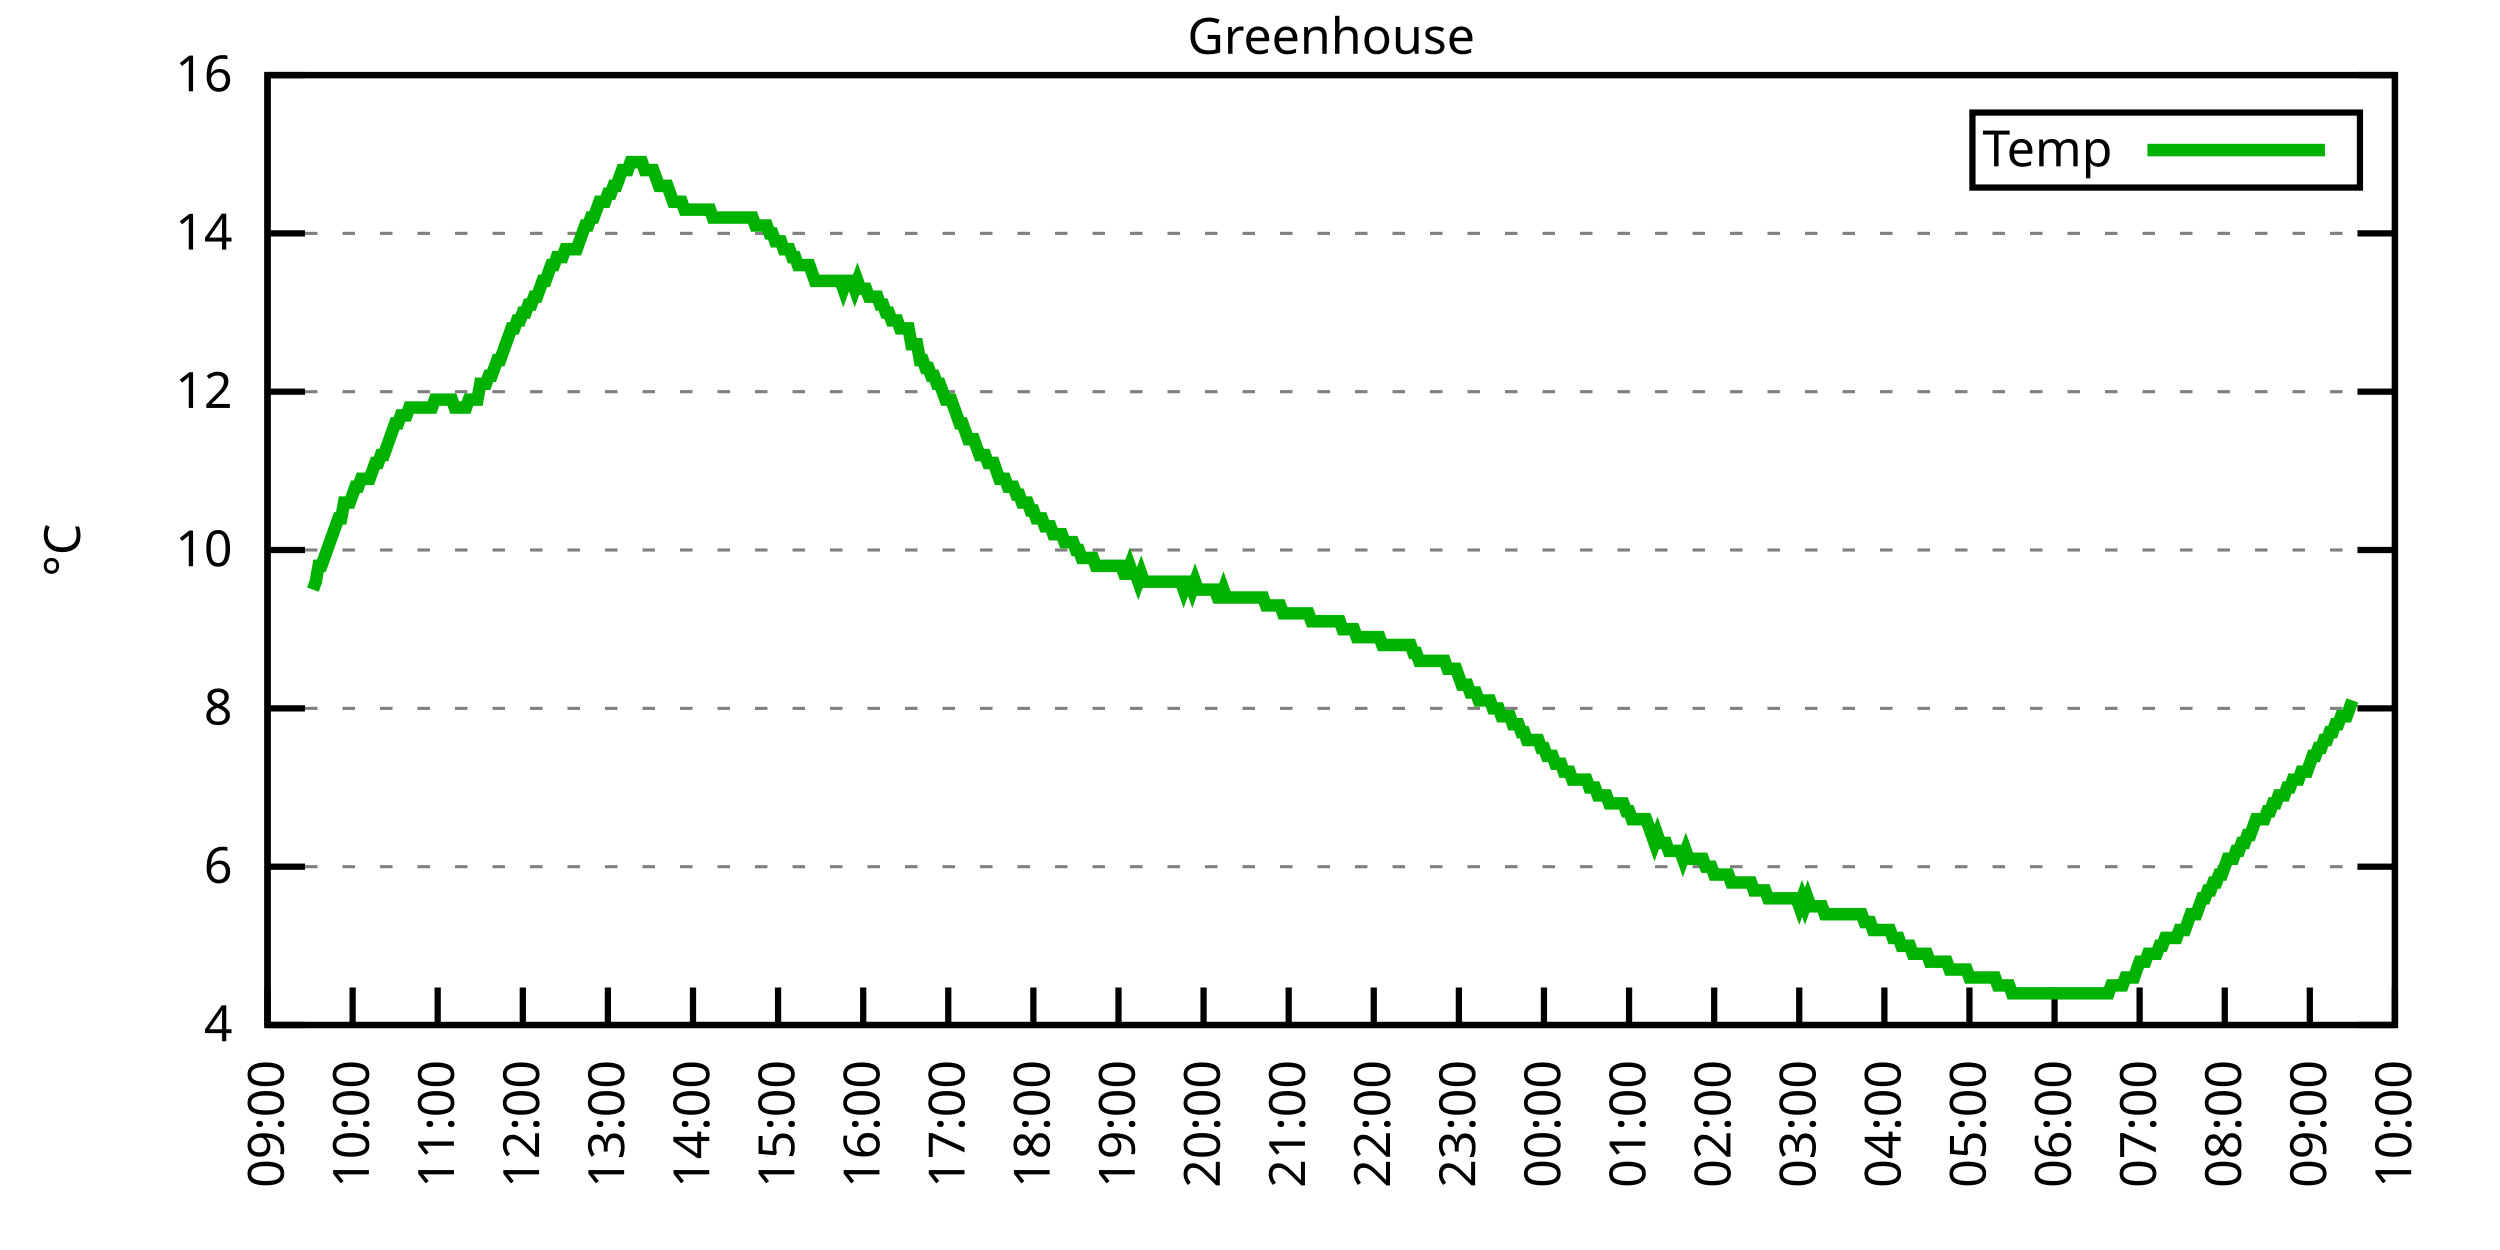
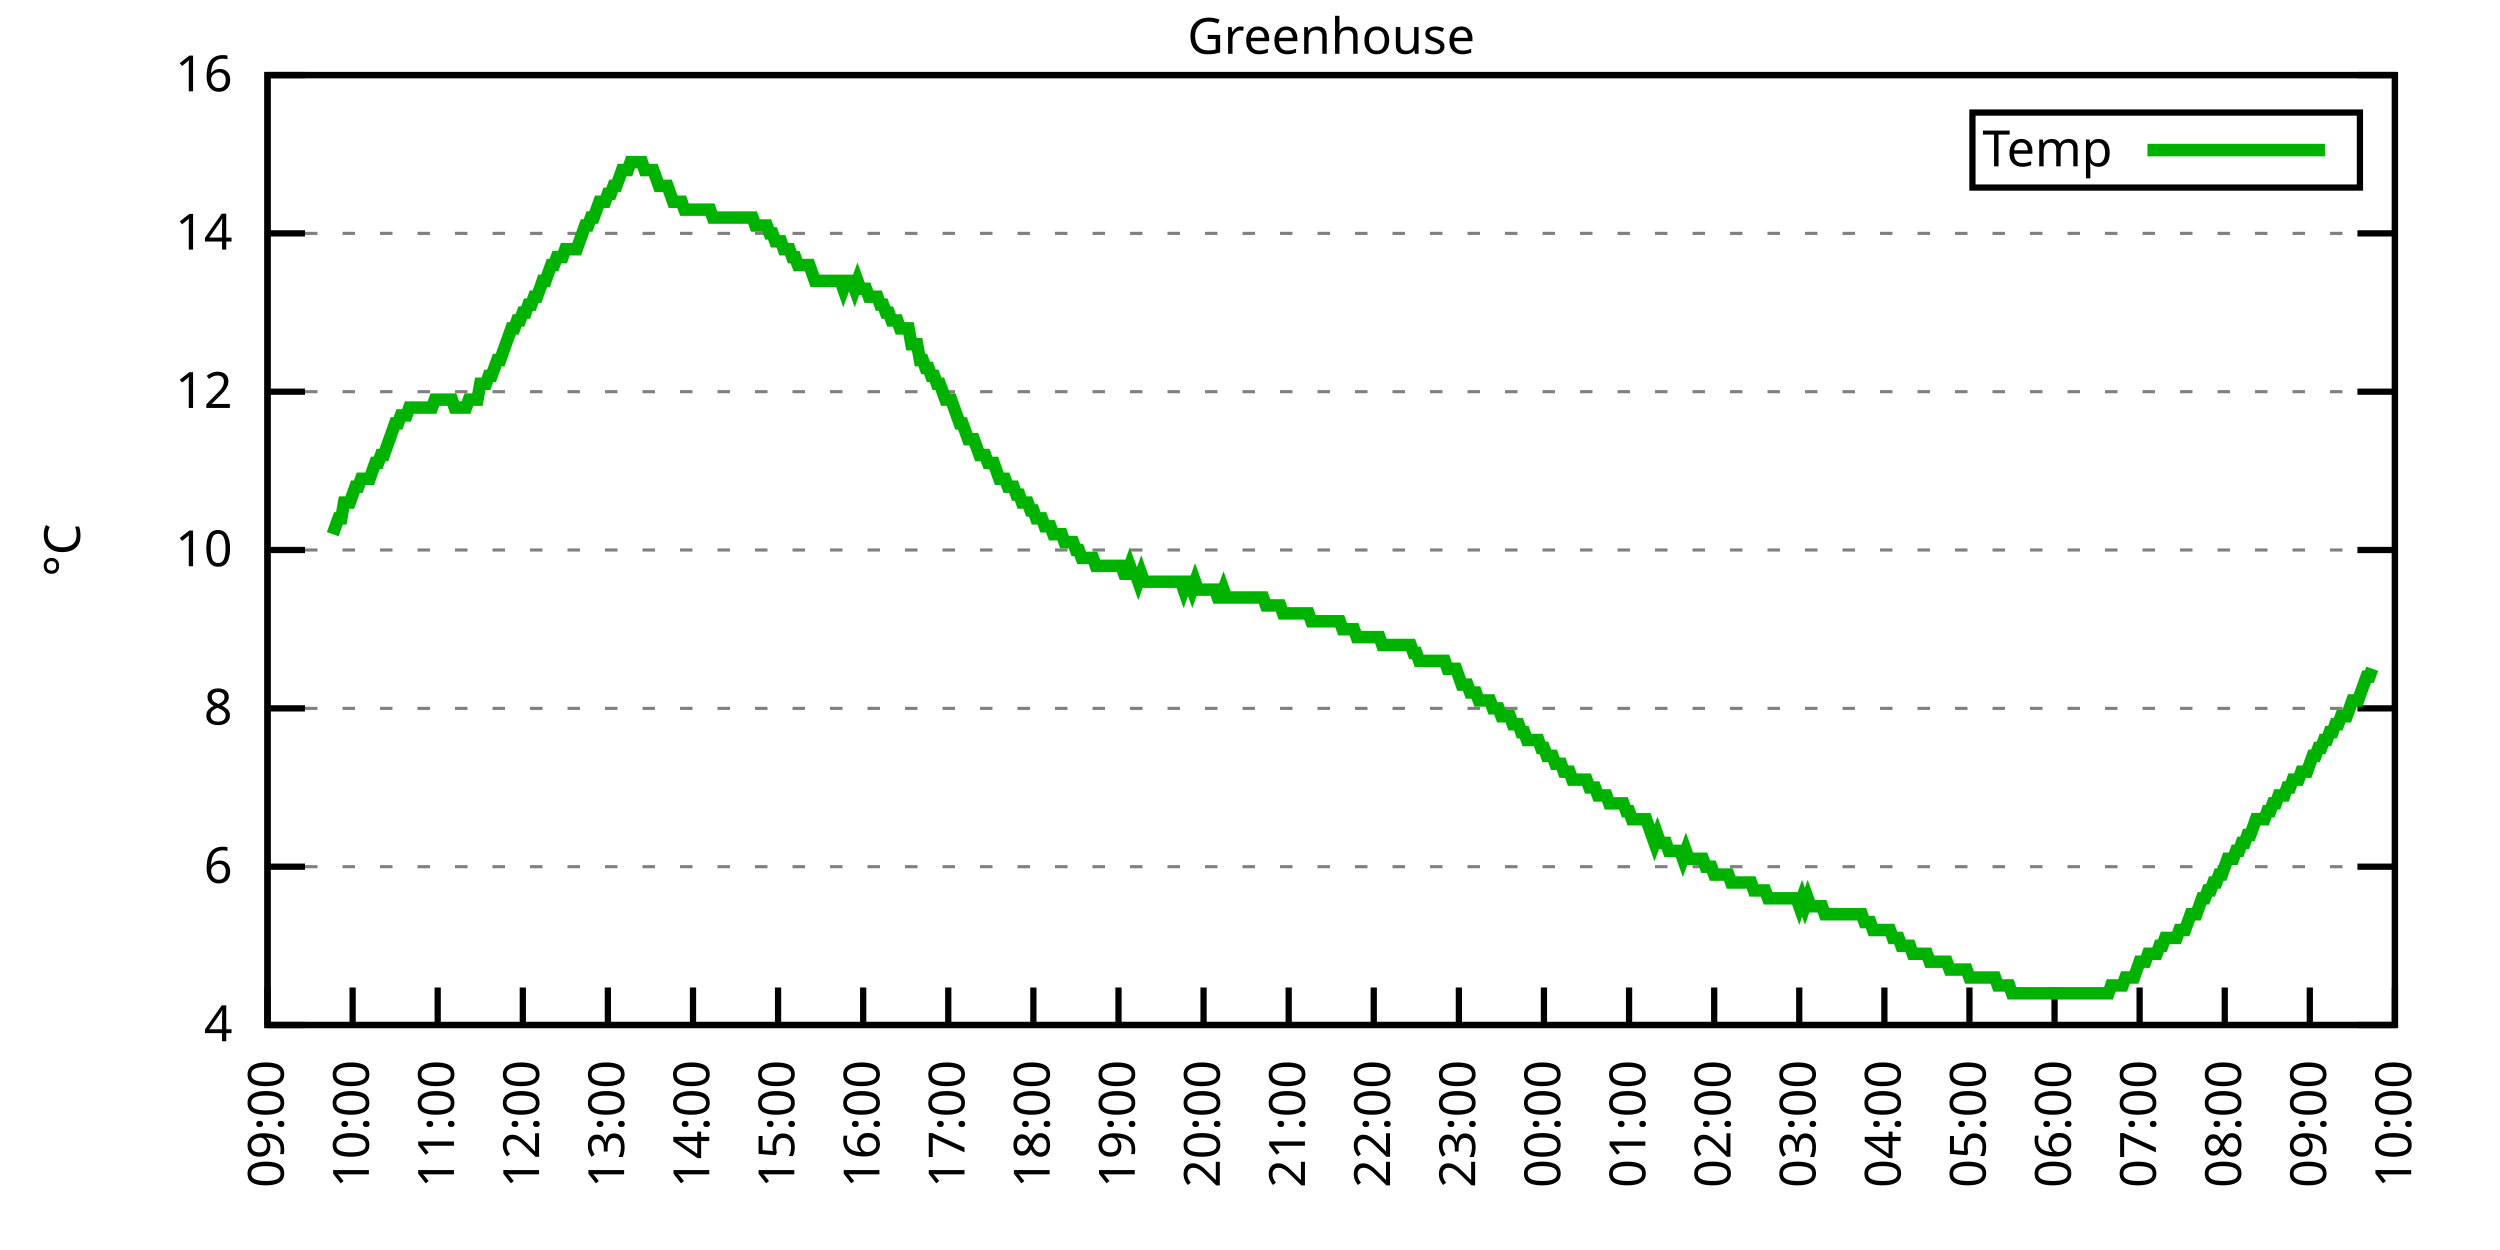
<svg xmlns="http://www.w3.org/2000/svg" xmlns:xlink="http://www.w3.org/1999/xlink" width="400" height="200" viewBox="0 0 400 200">
  <g id="gnuplot_canvas">
    <rect x="0" y="0" width="400" height="200" fill="none" />
    <defs>
      <circle id="gpDot" r="0.5" stroke-width="0.5" stroke="currentColor" />
      <path id="gpPt0" stroke-width="0.333" stroke="currentColor" d="M-1,0 h2 M0,-1 v2" />
      <path id="gpPt1" stroke-width="0.333" stroke="currentColor" d="M-1,-1 L1,1 M1,-1 L-1,1" />
      <path id="gpPt2" stroke-width="0.333" stroke="currentColor" d="M-1,0 L1,0 M0,-1 L0,1 M-1,-1 L1,1 M-1,1 L1,-1" />
      <rect id="gpPt3" stroke-width="0.333" stroke="currentColor" x="-1" y="-1" width="2" height="2" />
      <rect id="gpPt4" stroke-width="0.333" stroke="currentColor" fill="currentColor" x="-1" y="-1" width="2" height="2" />
      <circle id="gpPt5" stroke-width="0.333" stroke="currentColor" cx="0" cy="0" r="1" />
      <use xlink:href="#gpPt5" id="gpPt6" fill="currentColor" stroke="none" />
      <path id="gpPt7" stroke-width="0.333" stroke="currentColor" d="M0,-1.33 L-1.33,0.67 L1.33,0.67 z" />
      <use xlink:href="#gpPt7" id="gpPt8" fill="currentColor" stroke="none" />
      <use xlink:href="#gpPt7" id="gpPt9" stroke="currentColor" transform="rotate(180)" />
      <use xlink:href="#gpPt9" id="gpPt10" fill="currentColor" stroke="none" />
      <use xlink:href="#gpPt3" id="gpPt11" stroke="currentColor" transform="rotate(45)" />
      <use xlink:href="#gpPt11" id="gpPt12" fill="currentColor" stroke="none" />
      <path id="gpPt13" stroke-width="0.333" stroke="currentColor" d="M0,1.330 L1.265,0.411 L0.782,-1.067 L-0.782,-1.076 L-1.265,0.411 z" />
      <use xlink:href="#gpPt13" id="gpPt14" fill="currentColor" stroke="none" />
      <filter id="textbox" filterUnits="objectBoundingBox" x="0" y="0" height="1" width="1">
        <feFlood flood-color="white" flood-opacity="1" result="bgnd" />
        <feComposite in="SourceGraphic" in2="bgnd" operator="atop" />
      </filter>
      <filter id="greybox" filterUnits="objectBoundingBox" x="0" y="0" height="1" width="1">
        <feFlood flood-color="lightgrey" flood-opacity="1" result="grey" />
        <feComposite in="SourceGraphic" in2="grey" operator="atop" />
      </filter>
    </defs>
    <g fill="none" color="white" stroke="currentColor" stroke-width="1.00" stroke-linecap="butt" stroke-linejoin="miter">
</g>
    <g fill="none" color="black" stroke="currentColor" stroke-width="1.00" stroke-linecap="butt" stroke-linejoin="miter">
      <g stroke="none" shape-rendering="crispEdges">
        <polygon fill="rgb(255, 255, 255)" points="42.80,164.00 383.18,164.00 383.18,12.02 42.80,12.02 " />
      </g>
    </g>
    <g fill="none" color="black" stroke="currentColor" stroke-width="1.00" stroke-linecap="butt" stroke-linejoin="miter">
</g>
    <g fill="none" color="black" stroke="black" stroke-width="0.50" stroke-linecap="butt" stroke-linejoin="miter">
</g>
    <g fill="none" color="gray" stroke="currentColor" stroke-width="0.50" stroke-linecap="butt" stroke-linejoin="miter">
      <path stroke="gray" stroke-dasharray="2,4" class="gridline" d="M42.80,164.00 L383.19,164.00  " />
    </g>
    <g fill="none" color="gray" stroke="gray" stroke-width="1.00" stroke-linecap="butt" stroke-linejoin="miter">
</g>
    <g fill="none" color="black" stroke="currentColor" stroke-width="1.00" stroke-linecap="butt" stroke-linejoin="miter">
      <path stroke="black" d="M42.80,164.00 L48.80,164.00 M383.19,164.00 L377.19,164.00  " />
      <g transform="translate(37.20,166.60)" stroke="none" fill="black" font-family="Sans" font-size="8.00" text-anchor="end">
        <text>
          <tspan font-family="Sans"> 4</tspan>
        </text>
      </g>
    </g>
    <g fill="none" color="black" stroke="currentColor" stroke-width="1.00" stroke-linecap="butt" stroke-linejoin="miter">
</g>
    <g fill="none" color="black" stroke="black" stroke-width="0.50" stroke-linecap="butt" stroke-linejoin="miter">
</g>
    <g fill="none" color="gray" stroke="currentColor" stroke-width="0.50" stroke-linecap="butt" stroke-linejoin="miter">
      <path stroke="gray" stroke-dasharray="2,4" class="gridline" d="M42.80,138.67 L383.19,138.67  " />
    </g>
    <g fill="none" color="gray" stroke="gray" stroke-width="1.00" stroke-linecap="butt" stroke-linejoin="miter">
</g>
    <g fill="none" color="black" stroke="currentColor" stroke-width="1.00" stroke-linecap="butt" stroke-linejoin="miter">
      <path stroke="black" d="M42.80,138.67 L48.80,138.67 M383.19,138.67 L377.19,138.67  " />
      <g transform="translate(37.20,141.27)" stroke="none" fill="black" font-family="Sans" font-size="8.00" text-anchor="end">
        <text>
          <tspan font-family="Sans"> 6</tspan>
        </text>
      </g>
    </g>
    <g fill="none" color="black" stroke="currentColor" stroke-width="1.00" stroke-linecap="butt" stroke-linejoin="miter">
</g>
    <g fill="none" color="black" stroke="black" stroke-width="0.50" stroke-linecap="butt" stroke-linejoin="miter">
</g>
    <g fill="none" color="gray" stroke="currentColor" stroke-width="0.50" stroke-linecap="butt" stroke-linejoin="miter">
      <path stroke="gray" stroke-dasharray="2,4" class="gridline" d="M42.80,113.34 L383.19,113.34  " />
    </g>
    <g fill="none" color="gray" stroke="gray" stroke-width="1.00" stroke-linecap="butt" stroke-linejoin="miter">
</g>
    <g fill="none" color="black" stroke="currentColor" stroke-width="1.00" stroke-linecap="butt" stroke-linejoin="miter">
      <path stroke="black" d="M42.80,113.34 L48.80,113.34 M383.19,113.34 L377.19,113.34  " />
      <g transform="translate(37.20,115.94)" stroke="none" fill="black" font-family="Sans" font-size="8.00" text-anchor="end">
        <text>
          <tspan font-family="Sans"> 8</tspan>
        </text>
      </g>
    </g>
    <g fill="none" color="black" stroke="currentColor" stroke-width="1.00" stroke-linecap="butt" stroke-linejoin="miter">
</g>
    <g fill="none" color="black" stroke="black" stroke-width="0.50" stroke-linecap="butt" stroke-linejoin="miter">
</g>
    <g fill="none" color="gray" stroke="currentColor" stroke-width="0.50" stroke-linecap="butt" stroke-linejoin="miter">
      <path stroke="gray" stroke-dasharray="2,4" class="gridline" d="M42.80,88.00 L383.19,88.00  " />
    </g>
    <g fill="none" color="gray" stroke="gray" stroke-width="1.00" stroke-linecap="butt" stroke-linejoin="miter">
</g>
    <g fill="none" color="black" stroke="currentColor" stroke-width="1.00" stroke-linecap="butt" stroke-linejoin="miter">
      <path stroke="black" d="M42.80,88.00 L48.80,88.00 M383.19,88.00 L377.19,88.00  " />
      <g transform="translate(37.20,90.60)" stroke="none" fill="black" font-family="Sans" font-size="8.00" text-anchor="end">
        <text>
          <tspan font-family="Sans"> 10</tspan>
        </text>
      </g>
    </g>
    <g fill="none" color="black" stroke="currentColor" stroke-width="1.00" stroke-linecap="butt" stroke-linejoin="miter">
</g>
    <g fill="none" color="black" stroke="black" stroke-width="0.50" stroke-linecap="butt" stroke-linejoin="miter">
</g>
    <g fill="none" color="gray" stroke="currentColor" stroke-width="0.50" stroke-linecap="butt" stroke-linejoin="miter">
      <path stroke="gray" stroke-dasharray="2,4" class="gridline" d="M42.80,62.67 L383.19,62.67  " />
    </g>
    <g fill="none" color="gray" stroke="gray" stroke-width="1.00" stroke-linecap="butt" stroke-linejoin="miter">
</g>
    <g fill="none" color="black" stroke="currentColor" stroke-width="1.00" stroke-linecap="butt" stroke-linejoin="miter">
      <path stroke="black" d="M42.80,62.67 L48.80,62.67 M383.19,62.67 L377.19,62.67  " />
      <g transform="translate(37.20,65.27)" stroke="none" fill="black" font-family="Sans" font-size="8.00" text-anchor="end">
        <text>
          <tspan font-family="Sans"> 12</tspan>
        </text>
      </g>
    </g>
    <g fill="none" color="black" stroke="currentColor" stroke-width="1.00" stroke-linecap="butt" stroke-linejoin="miter">
</g>
    <g fill="none" color="black" stroke="black" stroke-width="0.50" stroke-linecap="butt" stroke-linejoin="miter">
</g>
    <g fill="none" color="gray" stroke="currentColor" stroke-width="0.50" stroke-linecap="butt" stroke-linejoin="miter">
      <path stroke="gray" stroke-dasharray="2,4" class="gridline" d="M42.80,37.34 L383.19,37.34  " />
    </g>
    <g fill="none" color="gray" stroke="gray" stroke-width="1.00" stroke-linecap="butt" stroke-linejoin="miter">
</g>
    <g fill="none" color="black" stroke="currentColor" stroke-width="1.00" stroke-linecap="butt" stroke-linejoin="miter">
      <path stroke="black" d="M42.80,37.34 L48.80,37.34 M383.19,37.34 L377.19,37.34  " />
      <g transform="translate(37.20,39.94)" stroke="none" fill="black" font-family="Sans" font-size="8.00" text-anchor="end">
        <text>
          <tspan font-family="Sans"> 14</tspan>
        </text>
      </g>
    </g>
    <g fill="none" color="black" stroke="currentColor" stroke-width="1.00" stroke-linecap="butt" stroke-linejoin="miter">
</g>
    <g fill="none" color="black" stroke="black" stroke-width="0.50" stroke-linecap="butt" stroke-linejoin="miter">
</g>
    <g fill="none" color="gray" stroke="currentColor" stroke-width="0.50" stroke-linecap="butt" stroke-linejoin="miter">
      <path stroke="gray" stroke-dasharray="2,4" class="gridline" d="M42.80,12.01 L383.19,12.01  " />
    </g>
    <g fill="none" color="gray" stroke="gray" stroke-width="1.00" stroke-linecap="butt" stroke-linejoin="miter">
</g>
    <g fill="none" color="black" stroke="currentColor" stroke-width="1.00" stroke-linecap="butt" stroke-linejoin="miter">
      <path stroke="black" d="M42.80,12.01 L48.80,12.01 M383.19,12.01 L377.19,12.01  " />
      <g transform="translate(37.20,14.61)" stroke="none" fill="black" font-family="Sans" font-size="8.00" text-anchor="end">
        <text>
          <tspan font-family="Sans"> 16</tspan>
        </text>
      </g>
    </g>
    <g fill="none" color="black" stroke="currentColor" stroke-width="1.00" stroke-linecap="butt" stroke-linejoin="miter">
      <path stroke="black" d="M42.80,164.00 L42.80,158.00  " />
      <g transform="translate(45.40,169.60) rotate(270.00)" stroke="none" fill="black" font-family="Sans" font-size="8.00" text-anchor="end">
        <text>
          <tspan font-family="Sans">09:00</tspan>
        </text>
      </g>
    </g>
    <g fill="none" color="black" stroke="currentColor" stroke-width="1.00" stroke-linecap="butt" stroke-linejoin="miter">
      <path stroke="black" d="M56.42,164.00 L56.42,158.00  " />
      <g transform="translate(59.02,169.60) rotate(270.00)" stroke="none" fill="black" font-family="Sans" font-size="8.00" text-anchor="end">
        <text>
          <tspan font-family="Sans">10:00</tspan>
        </text>
      </g>
    </g>
    <g fill="none" color="black" stroke="currentColor" stroke-width="1.00" stroke-linecap="butt" stroke-linejoin="miter">
      <path stroke="black" d="M70.03,164.00 L70.03,158.00  " />
      <g transform="translate(72.63,169.60) rotate(270.00)" stroke="none" fill="black" font-family="Sans" font-size="8.00" text-anchor="end">
        <text>
          <tspan font-family="Sans">11:00</tspan>
        </text>
      </g>
    </g>
    <g fill="none" color="black" stroke="currentColor" stroke-width="1.00" stroke-linecap="butt" stroke-linejoin="miter">
      <path stroke="black" d="M83.65,164.00 L83.65,158.00  " />
      <g transform="translate(86.25,169.60) rotate(270.00)" stroke="none" fill="black" font-family="Sans" font-size="8.00" text-anchor="end">
        <text>
          <tspan font-family="Sans">12:00</tspan>
        </text>
      </g>
    </g>
    <g fill="none" color="black" stroke="currentColor" stroke-width="1.00" stroke-linecap="butt" stroke-linejoin="miter">
      <path stroke="black" d="M97.26,164.00 L97.26,158.00  " />
      <g transform="translate(99.86,169.60) rotate(270.00)" stroke="none" fill="black" font-family="Sans" font-size="8.00" text-anchor="end">
        <text>
          <tspan font-family="Sans">13:00</tspan>
        </text>
      </g>
    </g>
    <g fill="none" color="black" stroke="currentColor" stroke-width="1.00" stroke-linecap="butt" stroke-linejoin="miter">
      <path stroke="black" d="M110.88,164.00 L110.88,158.00  " />
      <g transform="translate(113.48,169.60) rotate(270.00)" stroke="none" fill="black" font-family="Sans" font-size="8.00" text-anchor="end">
        <text>
          <tspan font-family="Sans">14:00</tspan>
        </text>
      </g>
    </g>
    <g fill="none" color="black" stroke="currentColor" stroke-width="1.00" stroke-linecap="butt" stroke-linejoin="miter">
      <path stroke="black" d="M124.49,164.00 L124.49,158.00  " />
      <g transform="translate(127.09,169.60) rotate(270.00)" stroke="none" fill="black" font-family="Sans" font-size="8.00" text-anchor="end">
        <text>
          <tspan font-family="Sans">15:00</tspan>
        </text>
      </g>
    </g>
    <g fill="none" color="black" stroke="currentColor" stroke-width="1.00" stroke-linecap="butt" stroke-linejoin="miter">
      <path stroke="black" d="M138.11,164.00 L138.11,158.00  " />
      <g transform="translate(140.71,169.60) rotate(270.00)" stroke="none" fill="black" font-family="Sans" font-size="8.00" text-anchor="end">
        <text>
          <tspan font-family="Sans">16:00</tspan>
        </text>
      </g>
    </g>
    <g fill="none" color="black" stroke="currentColor" stroke-width="1.00" stroke-linecap="butt" stroke-linejoin="miter">
      <path stroke="black" d="M151.72,164.00 L151.72,158.00  " />
      <g transform="translate(154.32,169.60) rotate(270.00)" stroke="none" fill="black" font-family="Sans" font-size="8.00" text-anchor="end">
        <text>
          <tspan font-family="Sans">17:00</tspan>
        </text>
      </g>
    </g>
    <g fill="none" color="black" stroke="currentColor" stroke-width="1.00" stroke-linecap="butt" stroke-linejoin="miter">
      <path stroke="black" d="M165.34,164.00 L165.34,158.00  " />
      <g transform="translate(167.94,169.60) rotate(270.00)" stroke="none" fill="black" font-family="Sans" font-size="8.00" text-anchor="end">
        <text>
          <tspan font-family="Sans">18:00</tspan>
        </text>
      </g>
    </g>
    <g fill="none" color="black" stroke="currentColor" stroke-width="1.00" stroke-linecap="butt" stroke-linejoin="miter">
      <path stroke="black" d="M178.96,164.00 L178.96,158.00  " />
      <g transform="translate(181.56,169.60) rotate(270.00)" stroke="none" fill="black" font-family="Sans" font-size="8.00" text-anchor="end">
        <text>
          <tspan font-family="Sans">19:00</tspan>
        </text>
      </g>
    </g>
    <g fill="none" color="black" stroke="currentColor" stroke-width="1.00" stroke-linecap="butt" stroke-linejoin="miter">
      <path stroke="black" d="M192.57,164.00 L192.57,158.00  " />
      <g transform="translate(195.17,169.60) rotate(270.00)" stroke="none" fill="black" font-family="Sans" font-size="8.00" text-anchor="end">
        <text>
          <tspan font-family="Sans">20:00</tspan>
        </text>
      </g>
    </g>
    <g fill="none" color="black" stroke="currentColor" stroke-width="1.00" stroke-linecap="butt" stroke-linejoin="miter">
      <path stroke="black" d="M206.19,164.00 L206.19,158.00  " />
      <g transform="translate(208.79,169.60) rotate(270.00)" stroke="none" fill="black" font-family="Sans" font-size="8.00" text-anchor="end">
        <text>
          <tspan font-family="Sans">21:00</tspan>
        </text>
      </g>
    </g>
    <g fill="none" color="black" stroke="currentColor" stroke-width="1.00" stroke-linecap="butt" stroke-linejoin="miter">
      <path stroke="black" d="M219.80,164.00 L219.80,158.00  " />
      <g transform="translate(222.40,169.60) rotate(270.00)" stroke="none" fill="black" font-family="Sans" font-size="8.00" text-anchor="end">
        <text>
          <tspan font-family="Sans">22:00</tspan>
        </text>
      </g>
    </g>
    <g fill="none" color="black" stroke="currentColor" stroke-width="1.00" stroke-linecap="butt" stroke-linejoin="miter">
      <path stroke="black" d="M233.42,164.00 L233.42,158.00  " />
      <g transform="translate(236.02,169.60) rotate(270.00)" stroke="none" fill="black" font-family="Sans" font-size="8.00" text-anchor="end">
        <text>
          <tspan font-family="Sans">23:00</tspan>
        </text>
      </g>
    </g>
    <g fill="none" color="black" stroke="currentColor" stroke-width="1.00" stroke-linecap="butt" stroke-linejoin="miter">
      <path stroke="black" d="M247.03,164.00 L247.03,158.00  " />
      <g transform="translate(249.63,169.60) rotate(270.00)" stroke="none" fill="black" font-family="Sans" font-size="8.00" text-anchor="end">
        <text>
          <tspan font-family="Sans">00:00</tspan>
        </text>
      </g>
    </g>
    <g fill="none" color="black" stroke="currentColor" stroke-width="1.00" stroke-linecap="butt" stroke-linejoin="miter">
      <path stroke="black" d="M260.65,164.00 L260.65,158.00  " />
      <g transform="translate(263.25,169.60) rotate(270.00)" stroke="none" fill="black" font-family="Sans" font-size="8.00" text-anchor="end">
        <text>
          <tspan font-family="Sans">01:00</tspan>
        </text>
      </g>
    </g>
    <g fill="none" color="black" stroke="currentColor" stroke-width="1.00" stroke-linecap="butt" stroke-linejoin="miter">
      <path stroke="black" d="M274.27,164.00 L274.27,158.00  " />
      <g transform="translate(276.87,169.60) rotate(270.00)" stroke="none" fill="black" font-family="Sans" font-size="8.00" text-anchor="end">
        <text>
          <tspan font-family="Sans">02:00</tspan>
        </text>
      </g>
    </g>
    <g fill="none" color="black" stroke="currentColor" stroke-width="1.00" stroke-linecap="butt" stroke-linejoin="miter">
      <path stroke="black" d="M287.88,164.00 L287.88,158.00  " />
      <g transform="translate(290.48,169.60) rotate(270.00)" stroke="none" fill="black" font-family="Sans" font-size="8.00" text-anchor="end">
        <text>
          <tspan font-family="Sans">03:00</tspan>
        </text>
      </g>
    </g>
    <g fill="none" color="black" stroke="currentColor" stroke-width="1.00" stroke-linecap="butt" stroke-linejoin="miter">
      <path stroke="black" d="M301.50,164.00 L301.50,158.00  " />
      <g transform="translate(304.10,169.60) rotate(270.00)" stroke="none" fill="black" font-family="Sans" font-size="8.00" text-anchor="end">
        <text>
          <tspan font-family="Sans">04:00</tspan>
        </text>
      </g>
    </g>
    <g fill="none" color="black" stroke="currentColor" stroke-width="1.00" stroke-linecap="butt" stroke-linejoin="miter">
      <path stroke="black" d="M315.11,164.00 L315.11,158.00  " />
      <g transform="translate(317.71,169.60) rotate(270.00)" stroke="none" fill="black" font-family="Sans" font-size="8.00" text-anchor="end">
        <text>
          <tspan font-family="Sans">05:00</tspan>
        </text>
      </g>
    </g>
    <g fill="none" color="black" stroke="currentColor" stroke-width="1.00" stroke-linecap="butt" stroke-linejoin="miter">
      <path stroke="black" d="M328.73,164.00 L328.73,158.00  " />
      <g transform="translate(331.33,169.60) rotate(270.00)" stroke="none" fill="black" font-family="Sans" font-size="8.00" text-anchor="end">
        <text>
          <tspan font-family="Sans">06:00</tspan>
        </text>
      </g>
    </g>
    <g fill="none" color="black" stroke="currentColor" stroke-width="1.00" stroke-linecap="butt" stroke-linejoin="miter">
      <path stroke="black" d="M342.34,164.00 L342.34,158.00  " />
      <g transform="translate(344.94,169.60) rotate(270.00)" stroke="none" fill="black" font-family="Sans" font-size="8.00" text-anchor="end">
        <text>
          <tspan font-family="Sans">07:00</tspan>
        </text>
      </g>
    </g>
    <g fill="none" color="black" stroke="currentColor" stroke-width="1.00" stroke-linecap="butt" stroke-linejoin="miter">
      <path stroke="black" d="M355.96,164.00 L355.96,158.00  " />
      <g transform="translate(358.56,169.60) rotate(270.00)" stroke="none" fill="black" font-family="Sans" font-size="8.00" text-anchor="end">
        <text>
          <tspan font-family="Sans">08:00</tspan>
        </text>
      </g>
    </g>
    <g fill="none" color="black" stroke="currentColor" stroke-width="1.00" stroke-linecap="butt" stroke-linejoin="miter">
      <path stroke="black" d="M369.57,164.00 L369.57,158.00  " />
      <g transform="translate(372.17,169.60) rotate(270.00)" stroke="none" fill="black" font-family="Sans" font-size="8.00" text-anchor="end">
        <text>
          <tspan font-family="Sans">09:00</tspan>
        </text>
      </g>
    </g>
    <g fill="none" color="black" stroke="currentColor" stroke-width="1.00" stroke-linecap="butt" stroke-linejoin="miter">
      <path stroke="black" d="M383.19,164.00 L383.19,158.00  " />
      <g transform="translate(385.79,169.60) rotate(270.00)" stroke="none" fill="black" font-family="Sans" font-size="8.00" text-anchor="end">
        <text>
          <tspan font-family="Sans">10:00</tspan>
        </text>
      </g>
    </g>
    <g fill="none" color="black" stroke="currentColor" stroke-width="1.00" stroke-linecap="butt" stroke-linejoin="miter">
</g>
    <g fill="none" color="black" stroke="currentColor" stroke-width="1.00" stroke-linecap="butt" stroke-linejoin="miter">
      <path stroke="black" d="M42.80,12.01 L42.80,164.00 L383.19,164.00 L383.19,12.01 L42.80,12.01 Z  " />
    </g>
    <g fill="none" color="black" stroke="currentColor" stroke-width="1.00" stroke-linecap="butt" stroke-linejoin="miter">
</g>
    <g fill="none" color="black" stroke="currentColor" stroke-width="1.00" stroke-linecap="butt" stroke-linejoin="miter">
      <path stroke="black" d="M315.59,30.01 L315.59,18.01 L377.59,18.01 L377.59,30.01 L315.59,30.01 Z  " />
    </g>
    <g id="Greenhouse_plot_1">
      <g fill="none" color="white" stroke="black" stroke-width="2.00" stroke-linecap="butt" stroke-linejoin="miter">
</g>
      <g fill="none" color="black" stroke="currentColor" stroke-width="2.00" stroke-linecap="butt" stroke-linejoin="miter">
        <g transform="translate(337.99,26.61)" stroke="none" fill="black" font-family="Sans" font-size="8.00" text-anchor="end">
          <text>
            <tspan font-family="Sans">Temp</tspan>
          </text>
        </g>
      </g>
      <g fill="none" color="black" stroke="currentColor" stroke-width="2.00" stroke-linecap="butt" stroke-linejoin="miter">
-         <path stroke="rgb(  0, 178,   0)" d="M343.59,24.01 L371.99,24.01 M50.06,94.34 L50.52,93.07 L50.97,90.54 L51.42,90.54 L51.88,89.27 L52.33,88.00   L52.78,86.74 L53.24,85.47 L53.69,84.21 L54.15,82.94 L54.60,82.94 L55.05,80.41 L55.51,80.41 L55.96,80.41   L56.42,79.14 L56.87,77.87 L57.32,77.87 L57.78,76.61 L58.23,76.61 L58.68,76.61 L59.14,76.61 L59.59,75.34   L60.05,74.07 L60.50,74.07 L60.95,72.81 L61.41,72.81 L61.86,71.54 L62.32,70.27 L62.77,69.01 L63.22,67.74   L63.68,67.74 L64.13,66.47 L64.58,66.47 L65.04,66.47 L65.49,65.21 L65.95,65.21 L66.40,65.21 L66.85,65.21   L67.31,65.21 L67.76,65.21 L68.22,65.21 L68.67,65.21 L69.12,65.21 L69.58,63.94 L70.03,63.94 L70.49,63.94   L70.94,63.94 L71.39,63.94 L71.85,63.94 L72.30,63.94 L72.75,65.21 L73.21,65.21 L73.66,65.21 L74.12,65.21   L74.57,65.21 L75.02,63.94 L75.48,63.94 L75.93,63.94 L76.39,63.94 L76.84,61.41 L77.29,61.41 L77.75,61.41   L78.20,60.14 L78.65,60.14 L79.11,58.87 L79.56,57.61 L80.02,57.61 L80.47,56.34 L80.92,55.07 L81.38,53.81   L81.83,52.54 L82.29,52.54 L82.74,51.27 L83.19,51.27 L83.65,50.01 L84.10,50.01 L84.55,48.74 L85.01,48.74   L85.46,47.47 L85.92,47.47 L86.37,46.21 L86.82,44.94 L87.28,44.94 L87.73,43.67 L88.19,42.41 L88.64,42.41   L89.09,41.14 L89.55,41.14 L90.00,41.14 L90.45,39.87 L90.91,39.87 L91.36,39.87 L91.82,39.87 L92.27,39.87   L92.72,38.61 L93.18,37.34 L93.63,36.08 L94.09,36.08 L94.54,34.81 L94.99,34.81 L95.45,33.54 L95.90,32.28   L96.35,32.28 L96.81,32.28 L97.26,31.01 L97.72,31.01 L98.17,29.74 L98.62,29.74 L99.08,28.48 L99.53,27.21   L99.99,27.21 L100.44,27.21 L100.89,25.94 L101.35,25.94 L101.80,25.94 L102.25,25.94 L102.71,25.94 L103.16,27.21   L103.62,27.21 L104.07,27.21 L104.52,27.21 L104.98,28.48 L105.43,29.74 L105.89,29.74 L106.34,29.74 L106.79,29.74   L107.25,31.01 L107.70,32.28 L108.15,32.28 L108.61,32.28 L109.06,32.28 L109.52,33.54 L109.97,33.54 L110.42,33.54   L110.88,33.54 L111.33,33.54 L111.79,33.54 L112.24,33.54 L112.69,33.54 L113.15,33.54 L113.60,33.54 L114.05,34.81   L114.51,34.81 L114.96,34.81 L115.42,34.81 L115.87,34.81 L116.32,34.81 L116.78,34.81 L117.23,34.81 L117.69,34.81   L118.14,34.81 L118.59,34.81 L119.05,34.81 L119.50,34.81 L119.96,34.81 L120.41,34.81 L120.86,36.08 L121.32,36.08   L121.77,36.08 L122.22,36.08 L122.68,36.08 L123.13,37.34 L123.59,37.34 L124.04,38.61 L124.49,38.61 L124.95,38.61   L125.40,39.87 L125.86,39.87 L126.31,39.87 L126.76,41.14 L127.22,41.14 L127.67,42.41 L128.12,42.41 L128.58,42.41   L129.03,42.41 L129.49,42.41 L129.94,43.67 L130.39,44.94 L130.85,44.94 L131.30,44.94 L131.76,44.94 L132.21,44.94   L132.66,44.94 L133.12,44.94 L133.57,44.94 L134.02,44.94 L134.48,44.94 L134.93,46.21 L135.39,44.94 L135.84,44.94   L136.29,44.94 L136.75,46.21 L137.20,44.94 L137.66,46.21 L138.11,46.21 L138.56,46.21 L139.02,47.47 L139.47,47.47   L139.92,47.47 L140.38,47.47 L140.83,48.74 L141.29,48.74 L141.74,50.01 L142.19,50.01 L142.65,51.27 L143.10,51.27   L143.56,51.27 L144.01,52.54 L144.46,52.54 L144.92,52.54 L145.37,52.54 L145.82,55.07 L146.28,55.07 L146.73,55.07   L147.19,57.61 L147.64,57.61 L148.09,58.87 L148.55,58.87 L149.00,60.14 L149.46,60.14 L149.91,61.41 L150.36,61.41   L150.82,62.67 L151.27,63.94 L151.72,63.94 L152.18,63.94 L152.63,65.21 L153.09,66.47 L153.54,67.74 L153.99,67.74   L154.45,69.01 L154.90,70.27 L155.36,70.27 L155.81,70.27 L156.26,71.54 L156.72,72.81 L157.17,72.81 L157.62,72.81   L158.08,74.07 L158.53,74.07 L158.99,74.07 L159.44,75.34 L159.89,76.61 L160.35,76.61 L160.80,76.61 L161.26,77.87   L161.71,77.87 L162.16,77.87 L162.62,79.14 L163.07,79.14 L163.52,80.41 L163.98,80.41 L164.43,80.41 L164.89,81.67   L165.34,81.67 L165.79,82.94 L166.25,82.94 L166.70,82.94 L167.16,84.21 L167.61,84.21 L168.06,84.21 L168.52,85.47   L168.97,85.47 L169.43,85.47 L169.88,85.47 L170.33,86.74 L170.79,86.74 L171.24,86.74 L171.69,86.74 L172.15,88.00   L172.60,88.00 L173.06,89.27 L173.51,89.27 L173.96,89.27 L174.42,89.27 L174.87,89.27 L175.33,90.54 L175.78,90.54   L176.23,90.54 L176.69,90.54 L177.14,90.54 L177.59,90.54 L178.05,90.54 L178.50,90.54 L178.96,90.54 L179.41,90.54   L179.86,91.80 L180.32,91.80 L180.77,90.54 L181.23,91.80 L181.68,91.80 L182.13,93.07 L182.59,91.80 L183.04,93.07   L183.49,93.07 L183.95,93.07 L184.40,93.07 L184.86,93.07 L185.31,93.07 L185.76,93.07 L186.22,93.07 L186.67,93.07   L187.13,93.07 L187.58,93.07 L188.03,93.07 L188.49,93.07 L188.94,93.07 L189.39,94.34 L189.85,93.07 L190.30,93.07   L190.76,94.34 L191.21,93.07 L191.66,94.34 L192.12,94.34 L192.57,94.34 L193.03,94.34 L193.48,94.34 L193.93,94.34   L194.39,94.34 L194.84,95.60 L195.29,95.60 L195.75,94.34 L196.20,95.60 L196.66,95.60 L197.11,95.60 L197.56,95.60   L198.02,95.60 L198.47,95.60 L198.93,95.60 L199.38,95.60 L199.83,95.60 L200.29,95.60 L200.74,95.60 L201.19,95.60   L201.65,95.60 L202.10,95.60 L202.56,96.87 L203.01,96.87 L203.46,96.87 L203.92,96.87 L204.37,96.87 L204.83,96.87   L205.28,98.14 L205.73,98.14 L206.19,98.14 L206.64,98.14 L207.09,98.14 L207.55,98.14 L208.00,98.14 L208.46,98.14   L208.91,98.14 L209.36,98.14 L209.82,99.40 L210.27,99.40 L210.73,99.40 L211.18,99.40 L211.63,99.40 L212.09,99.40   L212.54,99.40 L213.00,99.40 L213.45,99.40 L213.90,99.40 L214.36,99.40 L214.81,100.67 L215.26,100.67 L215.72,100.67   L216.17,100.67 L216.63,100.67 L217.08,101.94 L217.53,101.94 L217.99,101.94 L218.44,101.94 L218.90,101.94 L219.35,101.94   L219.80,101.94 L220.26,101.94 L220.71,101.94 L221.16,103.20 L221.62,103.20 L222.07,103.20 L222.53,103.20 L222.98,103.20   L223.43,103.20 L223.89,103.20 L224.34,103.20 L224.80,103.20 L225.25,103.20 L225.70,103.20 L226.16,104.47 L226.61,104.47   L227.06,105.74 L227.52,105.74 L227.97,105.74 L228.43,105.74 L228.88,105.74 L229.33,105.74 L229.79,105.74 L230.24,105.74   L230.70,105.74 L231.15,105.74 L231.60,107.00 L232.06,107.00 L232.51,107.00 L232.96,107.00 L233.42,108.27 L233.87,109.54   L234.33,109.54 L234.78,109.54 L235.23,110.80 L235.69,110.80 L236.14,110.80 L236.60,112.07 L237.05,112.07 L237.50,112.07   L237.96,112.07 L238.41,112.07 L238.86,113.34 L239.32,113.34 L239.77,113.34 L240.23,114.60 L240.68,114.60 L241.13,114.60   L241.59,114.60 L242.04,115.87 L242.50,115.87 L242.95,115.87 L243.40,117.14 L243.86,117.14 L244.31,118.40 L244.76,118.40   L245.22,118.40 L245.67,118.40 L246.13,118.40 L246.58,119.67 L247.03,119.67 L247.49,120.94 L247.94,120.94 L248.40,120.94   L248.85,122.20 L249.30,122.20 L249.76,122.20 L250.21,123.47 L250.66,123.47 L251.12,123.47 L251.57,124.74 L252.03,124.74   L252.48,124.74 L252.93,124.74 L253.39,124.74 L253.84,124.74 L254.30,126.00 L254.75,126.00 L255.20,126.00 L255.66,127.27   L256.11,127.27 L256.56,127.27 L257.02,127.27 L257.47,128.54 L257.93,128.54 L258.38,128.54 L258.83,128.54 L259.29,128.54   L259.74,128.54 L260.20,129.80 L260.65,129.80 L261.10,131.07 L261.56,131.07 L262.01,131.07 L262.47,131.07 L262.92,131.07   L263.37,131.07 L263.83,132.34 L264.28,133.60 L264.73,134.87 L265.19,133.60 L265.64,134.87 L266.10,134.87 L266.55,134.87   L267.00,136.14 L267.46,136.14 L267.91,136.14 L268.37,136.14 L268.82,136.14 L269.27,137.40 L269.73,136.14 L270.18,137.40   L270.63,137.40 L271.09,137.40 L271.54,137.40 L272.00,137.40 L272.45,137.40 L272.90,138.67 L273.36,138.67 L273.81,138.67   L274.27,139.93 L274.72,139.93 L275.17,139.93 L275.63,139.93 L276.08,139.93 L276.53,139.93 L276.99,141.20 L277.44,141.20   L277.90,141.20 L278.35,141.20 L278.80,141.20 L279.26,141.20 L279.71,141.20 L280.17,141.20 L280.62,142.47 L281.07,142.47   L281.53,142.47 L281.98,142.47 L282.43,142.47 L282.89,143.73 L283.34,143.73 L283.80,143.73 L284.25,143.73 L284.70,143.73   L285.16,143.73 L285.61,143.73 L286.07,143.73 L286.52,143.73 L286.97,143.73 L287.43,143.73 L287.88,145.00 L288.33,143.73   L288.79,145.00 L289.24,143.73 L289.70,145.00 L290.15,145.00 L290.60,145.00 L291.06,145.00 L291.51,145.00 L291.97,146.27   L292.42,146.27 L292.87,146.27 L293.33,146.27 L293.78,146.27 L294.23,146.27 L294.69,146.27 L295.14,146.27 L295.60,146.27   L296.05,146.27 L296.50,146.27 L296.96,146.27 L297.41,146.27 L297.87,146.27 L298.32,147.53 L298.77,147.53 L299.23,147.53   L299.68,148.80 L300.13,148.80 L300.59,148.80 L301.04,148.80 L301.50,148.80 L301.95,148.80 L302.40,148.80 L302.86,150.07   L303.31,150.07 L303.77,150.07 L304.22,151.33 L304.67,151.33 L305.13,151.33 L305.58,151.33 L306.03,152.60 L306.49,152.60   L306.94,152.60 L307.40,152.60 L307.85,152.60 L308.30,152.60 L308.76,153.87 L309.21,153.87 L309.67,153.87 L310.12,153.87   L310.57,153.87 L311.03,153.87 L311.48,153.87 L311.94,155.13 L312.39,155.13 L312.84,155.13 L313.30,155.13 L313.75,155.13   L314.20,155.13 L314.66,155.13 L315.11,156.40 L315.57,156.40 L316.02,156.40 L316.47,156.40 L316.93,156.40 L317.38,156.40   L317.84,156.40 L318.29,156.40 L318.74,156.40 L319.20,156.40 L319.65,157.67 L320.10,157.67 L320.56,157.67 L321.01,157.67   L321.47,157.67 L321.92,158.93 L322.37,158.93 L322.83,158.93 L323.28,158.93 L323.74,158.93 L324.19,158.93 L324.64,158.93   L325.10,158.93 L325.55,158.93 L326.00,158.93 L326.46,158.93 L326.91,158.93 L327.37,158.93 L327.82,158.93 L328.27,158.93   L328.73,158.93 L329.18,158.93 L329.64,158.93 L330.09,158.93 L330.54,158.93 L331.00,158.93 L331.45,158.93 L331.90,158.93   L332.36,158.93 L332.81,158.93 L333.27,158.93 L333.72,158.93 L334.17,158.93 L334.63,158.93 L335.08,158.93 L335.54,158.93   L335.99,158.93 L336.44,158.93 L336.90,158.93 L337.35,158.93 L337.80,157.67 L338.26,157.67 L338.71,157.67 L339.17,157.67   L339.62,157.67 L340.07,156.40 L340.53,156.40 L340.98,156.40 L341.44,156.40 L341.89,155.13 L342.34,153.87 L342.80,153.87   L343.25,153.87 L343.70,152.60 L344.16,152.60 L344.61,152.60 L345.07,152.60 L345.52,151.33 L345.97,151.33 L346.43,150.07   L346.88,150.07 L347.34,150.07 L347.79,150.07 L348.24,150.07 L348.70,148.80 L349.15,148.80 L349.60,148.80 L350.06,147.53   L350.51,146.27 L350.97,146.27 L351.42,146.27 L351.87,145.00 L352.33,143.73 L352.78,143.73 L353.24,142.47 L353.69,142.47   L354.14,141.20 L354.60,141.20 L355.05,139.93 L355.50,139.93 L355.96,138.67 L356.41,137.40 L356.87,137.40 L357.32,137.40   L357.77,136.14 L358.23,136.14 L358.68,134.87 L359.14,134.87 L359.59,133.60 L360.04,133.60 L360.50,132.34 L360.95,131.07   L361.41,131.07 L361.86,131.07 L362.31,131.07 L362.77,129.80 L363.22,129.80 L363.67,128.54 L364.13,128.54 L364.58,127.27   L365.04,127.27 L365.49,127.27 L365.94,126.00 L366.40,126.00 L366.85,124.74 L367.31,124.74 L367.76,124.74 L368.21,123.47   L368.67,123.47 L369.12,123.47 L369.57,122.20 L370.03,120.94 L370.48,120.94 L370.94,119.67 L371.39,119.67 L371.84,118.40   L372.30,118.40 L372.75,117.14 L373.21,117.14 L373.66,115.87 L374.11,115.87 L374.57,114.60 L375.02,114.60 L375.47,114.60   L375.93,113.34 L376.38,112.07  " />
+         <path stroke="rgb(  0, 178,   0)" d="M343.59,24.01 L371.99,24.01 M53.24,85.47 L53.69,84.21 L54.15,82.94 L54.60,82.94 L55.05,80.41 L55.51,80.41   L55.96,80.41 L56.42,79.14 L56.87,77.87 L57.32,77.87 L57.78,76.61 L58.23,76.61 L58.68,76.61 L59.14,76.61   L59.59,75.34 L60.05,74.07 L60.50,74.07 L60.95,72.81 L61.41,72.81 L61.86,71.54 L62.32,70.27 L62.77,69.01   L63.22,67.74 L63.68,67.74 L64.13,66.47 L64.58,66.47 L65.04,66.47 L65.49,65.21 L65.95,65.21 L66.40,65.21   L66.85,65.21 L67.31,65.21 L67.76,65.21 L68.22,65.21 L68.67,65.21 L69.12,65.21 L69.58,63.94 L70.03,63.94   L70.49,63.94 L70.94,63.94 L71.39,63.94 L71.85,63.94 L72.30,63.94 L72.75,65.21 L73.21,65.21 L73.66,65.21   L74.12,65.21 L74.57,65.21 L75.02,63.94 L75.48,63.94 L75.93,63.94 L76.39,63.94 L76.84,61.41 L77.29,61.41   L77.75,61.41 L78.20,60.14 L78.65,60.14 L79.11,58.87 L79.56,57.61 L80.02,57.61 L80.47,56.34 L80.92,55.07   L81.38,53.81 L81.83,52.54 L82.29,52.54 L82.74,51.27 L83.19,51.27 L83.65,50.01 L84.10,50.01 L84.55,48.74   L85.01,48.74 L85.46,47.47 L85.92,47.47 L86.37,46.21 L86.82,44.94 L87.28,44.94 L87.73,43.67 L88.19,42.41   L88.64,42.41 L89.09,41.14 L89.55,41.14 L90.00,41.14 L90.45,39.87 L90.91,39.87 L91.36,39.87 L91.82,39.87   L92.27,39.87 L92.72,38.61 L93.18,37.34 L93.63,36.08 L94.09,36.08 L94.54,34.81 L94.99,34.81 L95.45,33.54   L95.90,32.28 L96.35,32.28 L96.81,32.28 L97.26,31.01 L97.72,31.01 L98.17,29.74 L98.62,29.74 L99.08,28.48   L99.53,27.21 L99.99,27.21 L100.44,27.21 L100.89,25.94 L101.35,25.94 L101.80,25.94 L102.25,25.94 L102.71,25.94   L103.16,27.21 L103.62,27.21 L104.07,27.21 L104.52,27.21 L104.98,28.48 L105.43,29.74 L105.89,29.74 L106.34,29.74   L106.79,29.74 L107.25,31.01 L107.70,32.28 L108.15,32.28 L108.61,32.28 L109.06,32.28 L109.52,33.54 L109.97,33.54   L110.42,33.54 L110.88,33.54 L111.33,33.54 L111.79,33.54 L112.24,33.54 L112.69,33.54 L113.15,33.54 L113.60,33.54   L114.05,34.81 L114.51,34.81 L114.96,34.81 L115.42,34.81 L115.87,34.81 L116.32,34.81 L116.78,34.81 L117.23,34.81   L117.69,34.81 L118.14,34.81 L118.59,34.81 L119.05,34.81 L119.50,34.81 L119.96,34.81 L120.41,34.81 L120.86,36.08   L121.32,36.08 L121.77,36.08 L122.22,36.08 L122.68,36.08 L123.13,37.34 L123.59,37.34 L124.04,38.61 L124.49,38.61   L124.95,38.61 L125.40,39.87 L125.86,39.87 L126.31,39.87 L126.76,41.14 L127.22,41.14 L127.67,42.41 L128.12,42.41   L128.58,42.41 L129.03,42.41 L129.49,42.41 L129.94,43.67 L130.39,44.94 L130.85,44.94 L131.30,44.94 L131.76,44.94   L132.21,44.94 L132.66,44.94 L133.12,44.94 L133.57,44.94 L134.02,44.94 L134.48,44.94 L134.93,46.21 L135.39,44.94   L135.84,44.94 L136.29,44.94 L136.75,46.21 L137.20,44.94 L137.66,46.21 L138.11,46.21 L138.56,46.21 L139.02,47.47   L139.47,47.47 L139.92,47.47 L140.38,47.47 L140.83,48.74 L141.29,48.74 L141.74,50.01 L142.19,50.01 L142.65,51.27   L143.10,51.27 L143.56,51.27 L144.01,52.54 L144.46,52.54 L144.92,52.54 L145.37,52.54 L145.82,55.07 L146.28,55.07   L146.73,55.07 L147.19,57.61 L147.64,57.61 L148.09,58.87 L148.55,58.87 L149.00,60.14 L149.46,60.14 L149.91,61.41   L150.36,61.41 L150.82,62.67 L151.27,63.94 L151.72,63.94 L152.18,63.94 L152.63,65.21 L153.09,66.47 L153.54,67.74   L153.99,67.74 L154.45,69.01 L154.90,70.27 L155.36,70.27 L155.81,70.27 L156.26,71.54 L156.72,72.81 L157.17,72.81   L157.62,72.81 L158.08,74.07 L158.53,74.07 L158.99,74.07 L159.44,75.34 L159.89,76.61 L160.35,76.61 L160.80,76.61   L161.26,77.87 L161.71,77.87 L162.16,77.87 L162.62,79.14 L163.07,79.14 L163.52,80.41 L163.98,80.41 L164.43,80.41   L164.89,81.67 L165.34,81.67 L165.79,82.94 L166.25,82.94 L166.70,82.94 L167.16,84.21 L167.61,84.21 L168.06,84.21   L168.52,85.47 L168.97,85.47 L169.43,85.47 L169.88,85.47 L170.33,86.74 L170.79,86.74 L171.24,86.74 L171.69,86.74   L172.15,88.00 L172.60,88.00 L173.06,89.27 L173.51,89.27 L173.96,89.27 L174.42,89.27 L174.87,89.27 L175.33,90.54   L175.78,90.54 L176.23,90.54 L176.69,90.54 L177.14,90.54 L177.59,90.54 L178.05,90.54 L178.50,90.54 L178.96,90.54   L179.41,90.54 L179.86,91.80 L180.32,91.80 L180.77,90.54 L181.23,91.80 L181.68,91.80 L182.13,93.07 L182.59,91.80   L183.04,93.07 L183.49,93.07 L183.95,93.07 L184.40,93.07 L184.86,93.07 L185.31,93.07 L185.76,93.07 L186.22,93.07   L186.67,93.07 L187.13,93.07 L187.58,93.07 L188.03,93.07 L188.49,93.07 L188.94,93.07 L189.39,94.34 L189.85,93.07   L190.30,93.07 L190.76,94.34 L191.21,93.07 L191.66,94.34 L192.12,94.34 L192.57,94.34 L193.03,94.34 L193.48,94.34   L193.93,94.34 L194.39,94.34 L194.84,95.60 L195.29,95.60 L195.75,94.34 L196.20,95.60 L196.66,95.60 L197.11,95.60   L197.56,95.60 L198.02,95.60 L198.47,95.60 L198.93,95.60 L199.38,95.60 L199.83,95.60 L200.29,95.60 L200.74,95.60   L201.19,95.60 L201.65,95.60 L202.10,95.60 L202.56,96.87 L203.01,96.87 L203.46,96.87 L203.92,96.87 L204.37,96.87   L204.83,96.87 L205.28,98.14 L205.73,98.14 L206.19,98.14 L206.64,98.14 L207.09,98.14 L207.55,98.14 L208.00,98.14   L208.46,98.14 L208.91,98.14 L209.36,98.14 L209.82,99.40 L210.27,99.40 L210.73,99.40 L211.18,99.40 L211.63,99.40   L212.09,99.40 L212.54,99.40 L213.00,99.40 L213.45,99.40 L213.90,99.40 L214.36,99.40 L214.81,100.67 L215.26,100.67   L215.72,100.67 L216.17,100.67 L216.63,100.67 L217.08,101.94 L217.53,101.94 L217.99,101.94 L218.44,101.94 L218.90,101.94   L219.35,101.94 L219.80,101.94 L220.26,101.94 L220.71,101.94 L221.16,103.20 L221.62,103.20 L222.07,103.20 L222.53,103.20   L222.98,103.20 L223.43,103.20 L223.89,103.20 L224.34,103.20 L224.80,103.20 L225.25,103.20 L225.70,103.20 L226.16,104.47   L226.61,104.47 L227.06,105.74 L227.52,105.74 L227.97,105.74 L228.43,105.74 L228.88,105.74 L229.33,105.74 L229.79,105.74   L230.24,105.74 L230.70,105.74 L231.15,105.74 L231.60,107.00 L232.06,107.00 L232.51,107.00 L232.96,107.00 L233.42,108.27   L233.87,109.54 L234.33,109.54 L234.78,109.54 L235.23,110.80 L235.69,110.80 L236.14,110.80 L236.60,112.07 L237.05,112.07   L237.50,112.07 L237.96,112.07 L238.41,112.07 L238.86,113.34 L239.32,113.34 L239.77,113.34 L240.23,114.60 L240.68,114.60   L241.13,114.60 L241.59,114.60 L242.04,115.87 L242.50,115.87 L242.95,115.87 L243.40,117.14 L243.86,117.14 L244.31,118.40   L244.76,118.40 L245.22,118.40 L245.67,118.40 L246.13,118.40 L246.58,119.67 L247.03,119.67 L247.49,120.94 L247.94,120.94   L248.40,120.94 L248.85,122.20 L249.30,122.20 L249.76,122.20 L250.21,123.47 L250.66,123.47 L251.12,123.47 L251.57,124.74   L252.03,124.74 L252.48,124.74 L252.93,124.74 L253.39,124.74 L253.84,124.74 L254.30,126.00 L254.75,126.00 L255.20,126.00   L255.66,127.27 L256.11,127.27 L256.56,127.27 L257.02,127.27 L257.47,128.54 L257.93,128.54 L258.38,128.54 L258.83,128.54   L259.29,128.54 L259.74,128.54 L260.20,129.80 L260.65,129.80 L261.10,131.07 L261.56,131.07 L262.01,131.07 L262.47,131.07   L262.92,131.07 L263.37,131.07 L263.83,132.34 L264.28,133.60 L264.73,134.87 L265.19,133.60 L265.64,134.87 L266.10,134.87   L266.55,134.87 L267.00,136.14 L267.46,136.14 L267.91,136.14 L268.37,136.14 L268.82,136.14 L269.27,137.40 L269.73,136.14   L270.18,137.40 L270.63,137.40 L271.09,137.40 L271.54,137.40 L272.00,137.40 L272.45,137.40 L272.90,138.67 L273.36,138.67   L273.81,138.67 L274.27,139.93 L274.72,139.93 L275.17,139.93 L275.63,139.93 L276.08,139.93 L276.53,139.93 L276.99,141.20   L277.44,141.20 L277.90,141.20 L278.35,141.20 L278.80,141.20 L279.26,141.20 L279.71,141.20 L280.17,141.20 L280.62,142.47   L281.07,142.47 L281.53,142.47 L281.98,142.47 L282.43,142.47 L282.89,143.73 L283.34,143.73 L283.80,143.73 L284.25,143.73   L284.70,143.73 L285.16,143.73 L285.61,143.73 L286.07,143.73 L286.52,143.73 L286.97,143.73 L287.43,143.73 L287.88,145.00   L288.33,143.73 L288.79,145.00 L289.24,143.73 L289.70,145.00 L290.15,145.00 L290.60,145.00 L291.06,145.00 L291.51,145.00   L291.97,146.27 L292.42,146.27 L292.87,146.27 L293.33,146.27 L293.78,146.27 L294.23,146.27 L294.69,146.27 L295.14,146.27   L295.60,146.27 L296.05,146.27 L296.50,146.27 L296.96,146.27 L297.41,146.27 L297.87,146.27 L298.32,147.53 L298.77,147.53   L299.23,147.53 L299.68,148.80 L300.13,148.80 L300.59,148.80 L301.04,148.80 L301.50,148.80 L301.95,148.80 L302.40,148.80   L302.86,150.07 L303.31,150.07 L303.77,150.07 L304.22,151.33 L304.67,151.33 L305.13,151.33 L305.58,151.33 L306.03,152.60   L306.49,152.60 L306.94,152.60 L307.40,152.60 L307.85,152.60 L308.30,152.60 L308.76,153.87 L309.21,153.87 L309.67,153.87   L310.12,153.87 L310.57,153.87 L311.03,153.87 L311.48,153.87 L311.94,155.13 L312.39,155.13 L312.84,155.13 L313.30,155.13   L313.75,155.13 L314.20,155.13 L314.66,155.13 L315.11,156.40 L315.57,156.40 L316.02,156.40 L316.47,156.40 L316.93,156.40   L317.38,156.40 L317.84,156.40 L318.29,156.40 L318.74,156.40 L319.20,156.40 L319.65,157.67 L320.10,157.67 L320.56,157.67   L321.01,157.67 L321.47,157.67 L321.92,158.93 L322.37,158.93 L322.83,158.93 L323.28,158.93 L323.74,158.93 L324.19,158.93   L324.64,158.93 L325.10,158.93 L325.55,158.93 L326.00,158.93 L326.46,158.93 L326.91,158.93 L327.37,158.93 L327.82,158.93   L328.27,158.93 L328.73,158.93 L329.18,158.93 L329.64,158.93 L330.09,158.93 L330.54,158.93 L331.00,158.93 L331.45,158.93   L331.90,158.93 L332.36,158.93 L332.81,158.93 L333.27,158.93 L333.72,158.93 L334.17,158.93 L334.63,158.93 L335.08,158.93   L335.54,158.93 L335.99,158.93 L336.44,158.93 L336.90,158.93 L337.35,158.93 L337.80,157.67 L338.26,157.67 L338.71,157.67   L339.17,157.67 L339.62,157.67 L340.07,156.40 L340.53,156.40 L340.98,156.40 L341.44,156.40 L341.89,155.13 L342.34,153.87   L342.80,153.87 L343.25,153.87 L343.70,152.60 L344.16,152.60 L344.61,152.60 L345.07,152.60 L345.52,151.33 L345.97,151.33   L346.43,150.07 L346.88,150.07 L347.34,150.07 L347.79,150.07 L348.24,150.07 L348.70,148.80 L349.15,148.80 L349.60,148.80   L350.06,147.53 L350.51,146.27 L350.97,146.27 L351.42,146.27 L351.87,145.00 L352.33,143.73 L352.78,143.73 L353.24,142.47   L353.69,142.47 L354.14,141.20 L354.60,141.20 L355.05,139.93 L355.50,139.93 L355.96,138.67 L356.41,137.40 L356.87,137.40   L357.32,137.40 L357.77,136.14 L358.23,136.14 L358.68,134.87 L359.14,134.87 L359.59,133.60 L360.04,133.60 L360.50,132.34   L360.95,131.07 L361.41,131.07 L361.86,131.07 L362.31,131.07 L362.77,129.80 L363.22,129.80 L363.67,128.54 L364.13,128.54   L364.58,127.27 L365.04,127.27 L365.49,127.27 L365.94,126.00 L366.40,126.00 L366.85,124.74 L367.31,124.74 L367.76,124.74   L368.21,123.47 L368.67,123.47 L369.12,123.47 L369.57,122.20 L370.03,120.94 L370.48,120.94 L370.94,119.67 L371.39,119.67   L371.84,118.40 L372.30,118.40 L372.75,117.14 L373.21,117.14 L373.66,115.87 L374.11,115.87 L374.57,114.60 L375.02,114.60   L375.47,114.60 L375.93,113.34 L376.38,112.07 L376.84,112.07 L377.29,112.07 L377.74,110.80 L378.20,109.54 L378.65,108.27   L379.11,108.27 L379.56,107.00  " />
      </g>
    </g>
    <g fill="none" color="black" stroke="currentColor" stroke-width="2.00" stroke-linecap="butt" stroke-linejoin="miter">
</g>
    <g fill="none" color="black" stroke="black" stroke-width="1.00" stroke-linecap="butt" stroke-linejoin="miter">
</g>
    <g fill="none" color="black" stroke="currentColor" stroke-width="1.00" stroke-linecap="butt" stroke-linejoin="miter">
      <path stroke="black" d="M42.80,12.01 L42.80,164.00 L383.19,164.00 L383.19,12.01 L42.80,12.01 Z  " />
      <g transform="translate(12.80,88.01) rotate(270.00)" stroke="none" fill="black" font-family="Sans" font-size="8.00" text-anchor="middle">
        <text>
          <tspan font-family="Sans">°C</tspan>
        </text>
      </g>
    </g>
    <g fill="none" color="black" stroke="currentColor" stroke-width="1.00" stroke-linecap="butt" stroke-linejoin="miter">
</g>
    <g fill="none" color="black" stroke="currentColor" stroke-width="1.00" stroke-linecap="butt" stroke-linejoin="miter">
      <g transform="translate(212.99,8.61)" stroke="none" fill="black" font-family="Sans" font-size="8.00" text-anchor="middle">
        <text>
          <tspan font-family="Sans">Greenhouse</tspan>
        </text>
      </g>
    </g>
    <g fill="none" color="black" stroke="currentColor" stroke-width="1.00" stroke-linecap="butt" stroke-linejoin="miter">
</g>
  </g>
</svg>
